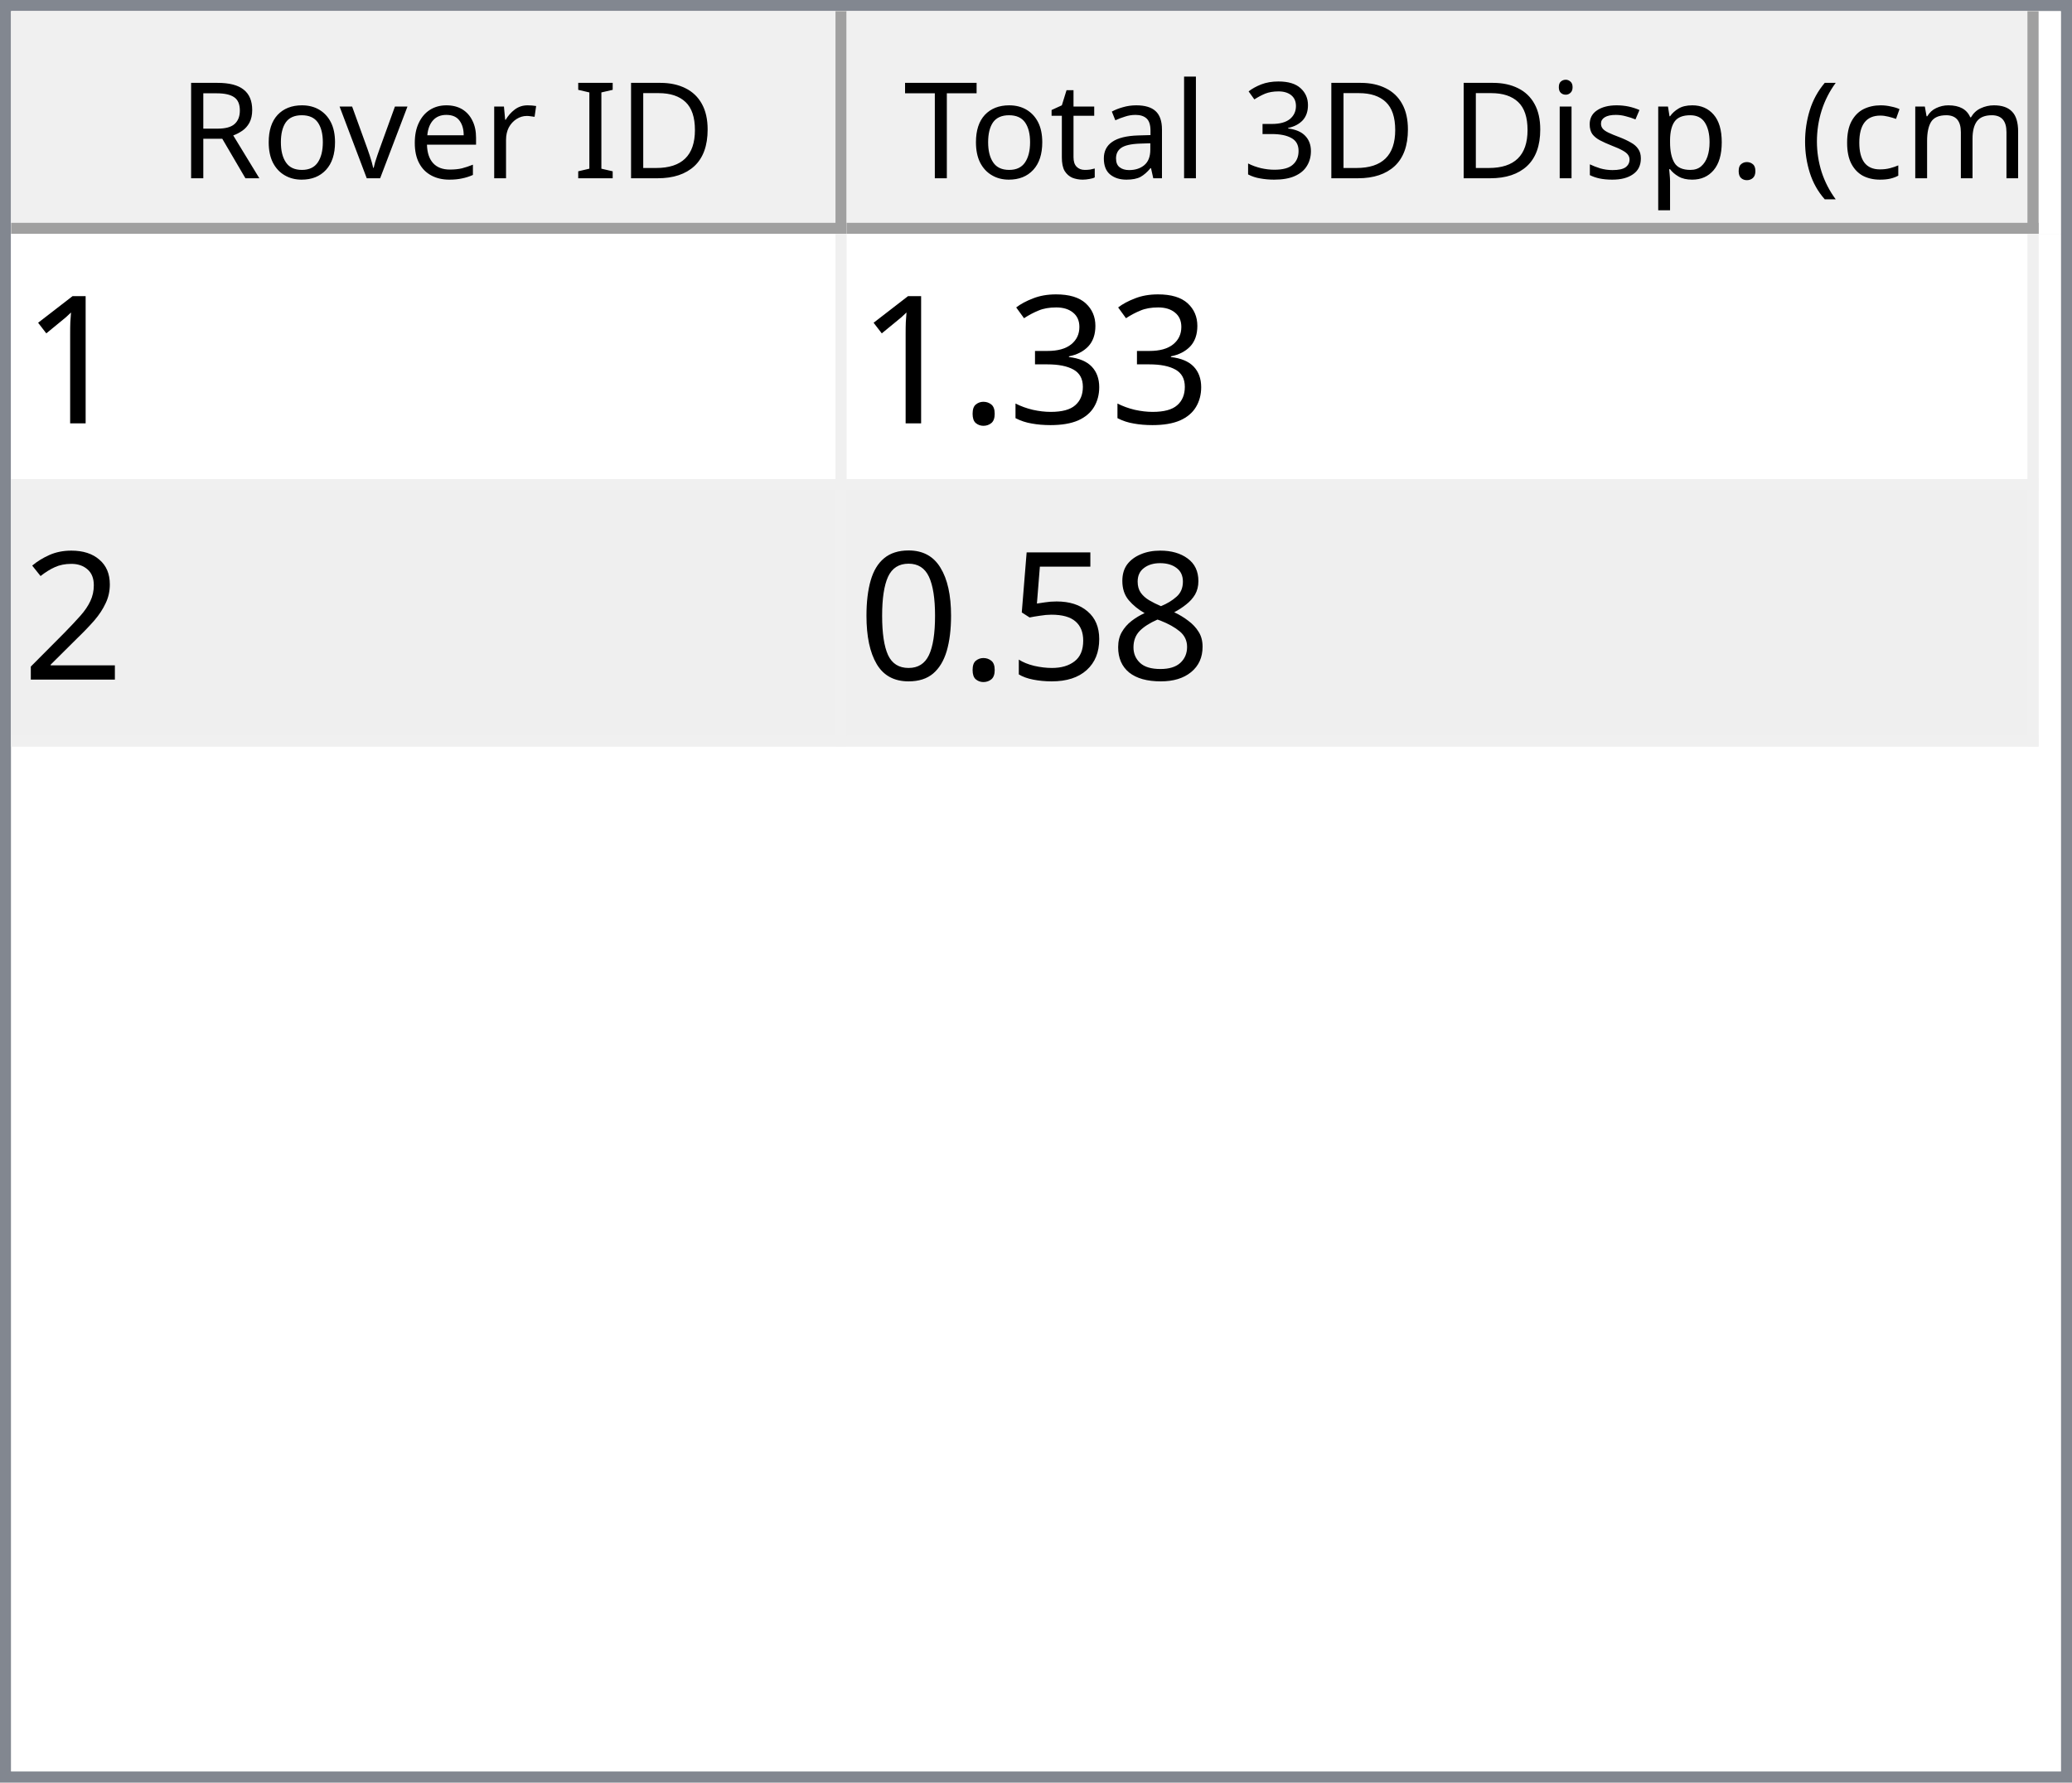
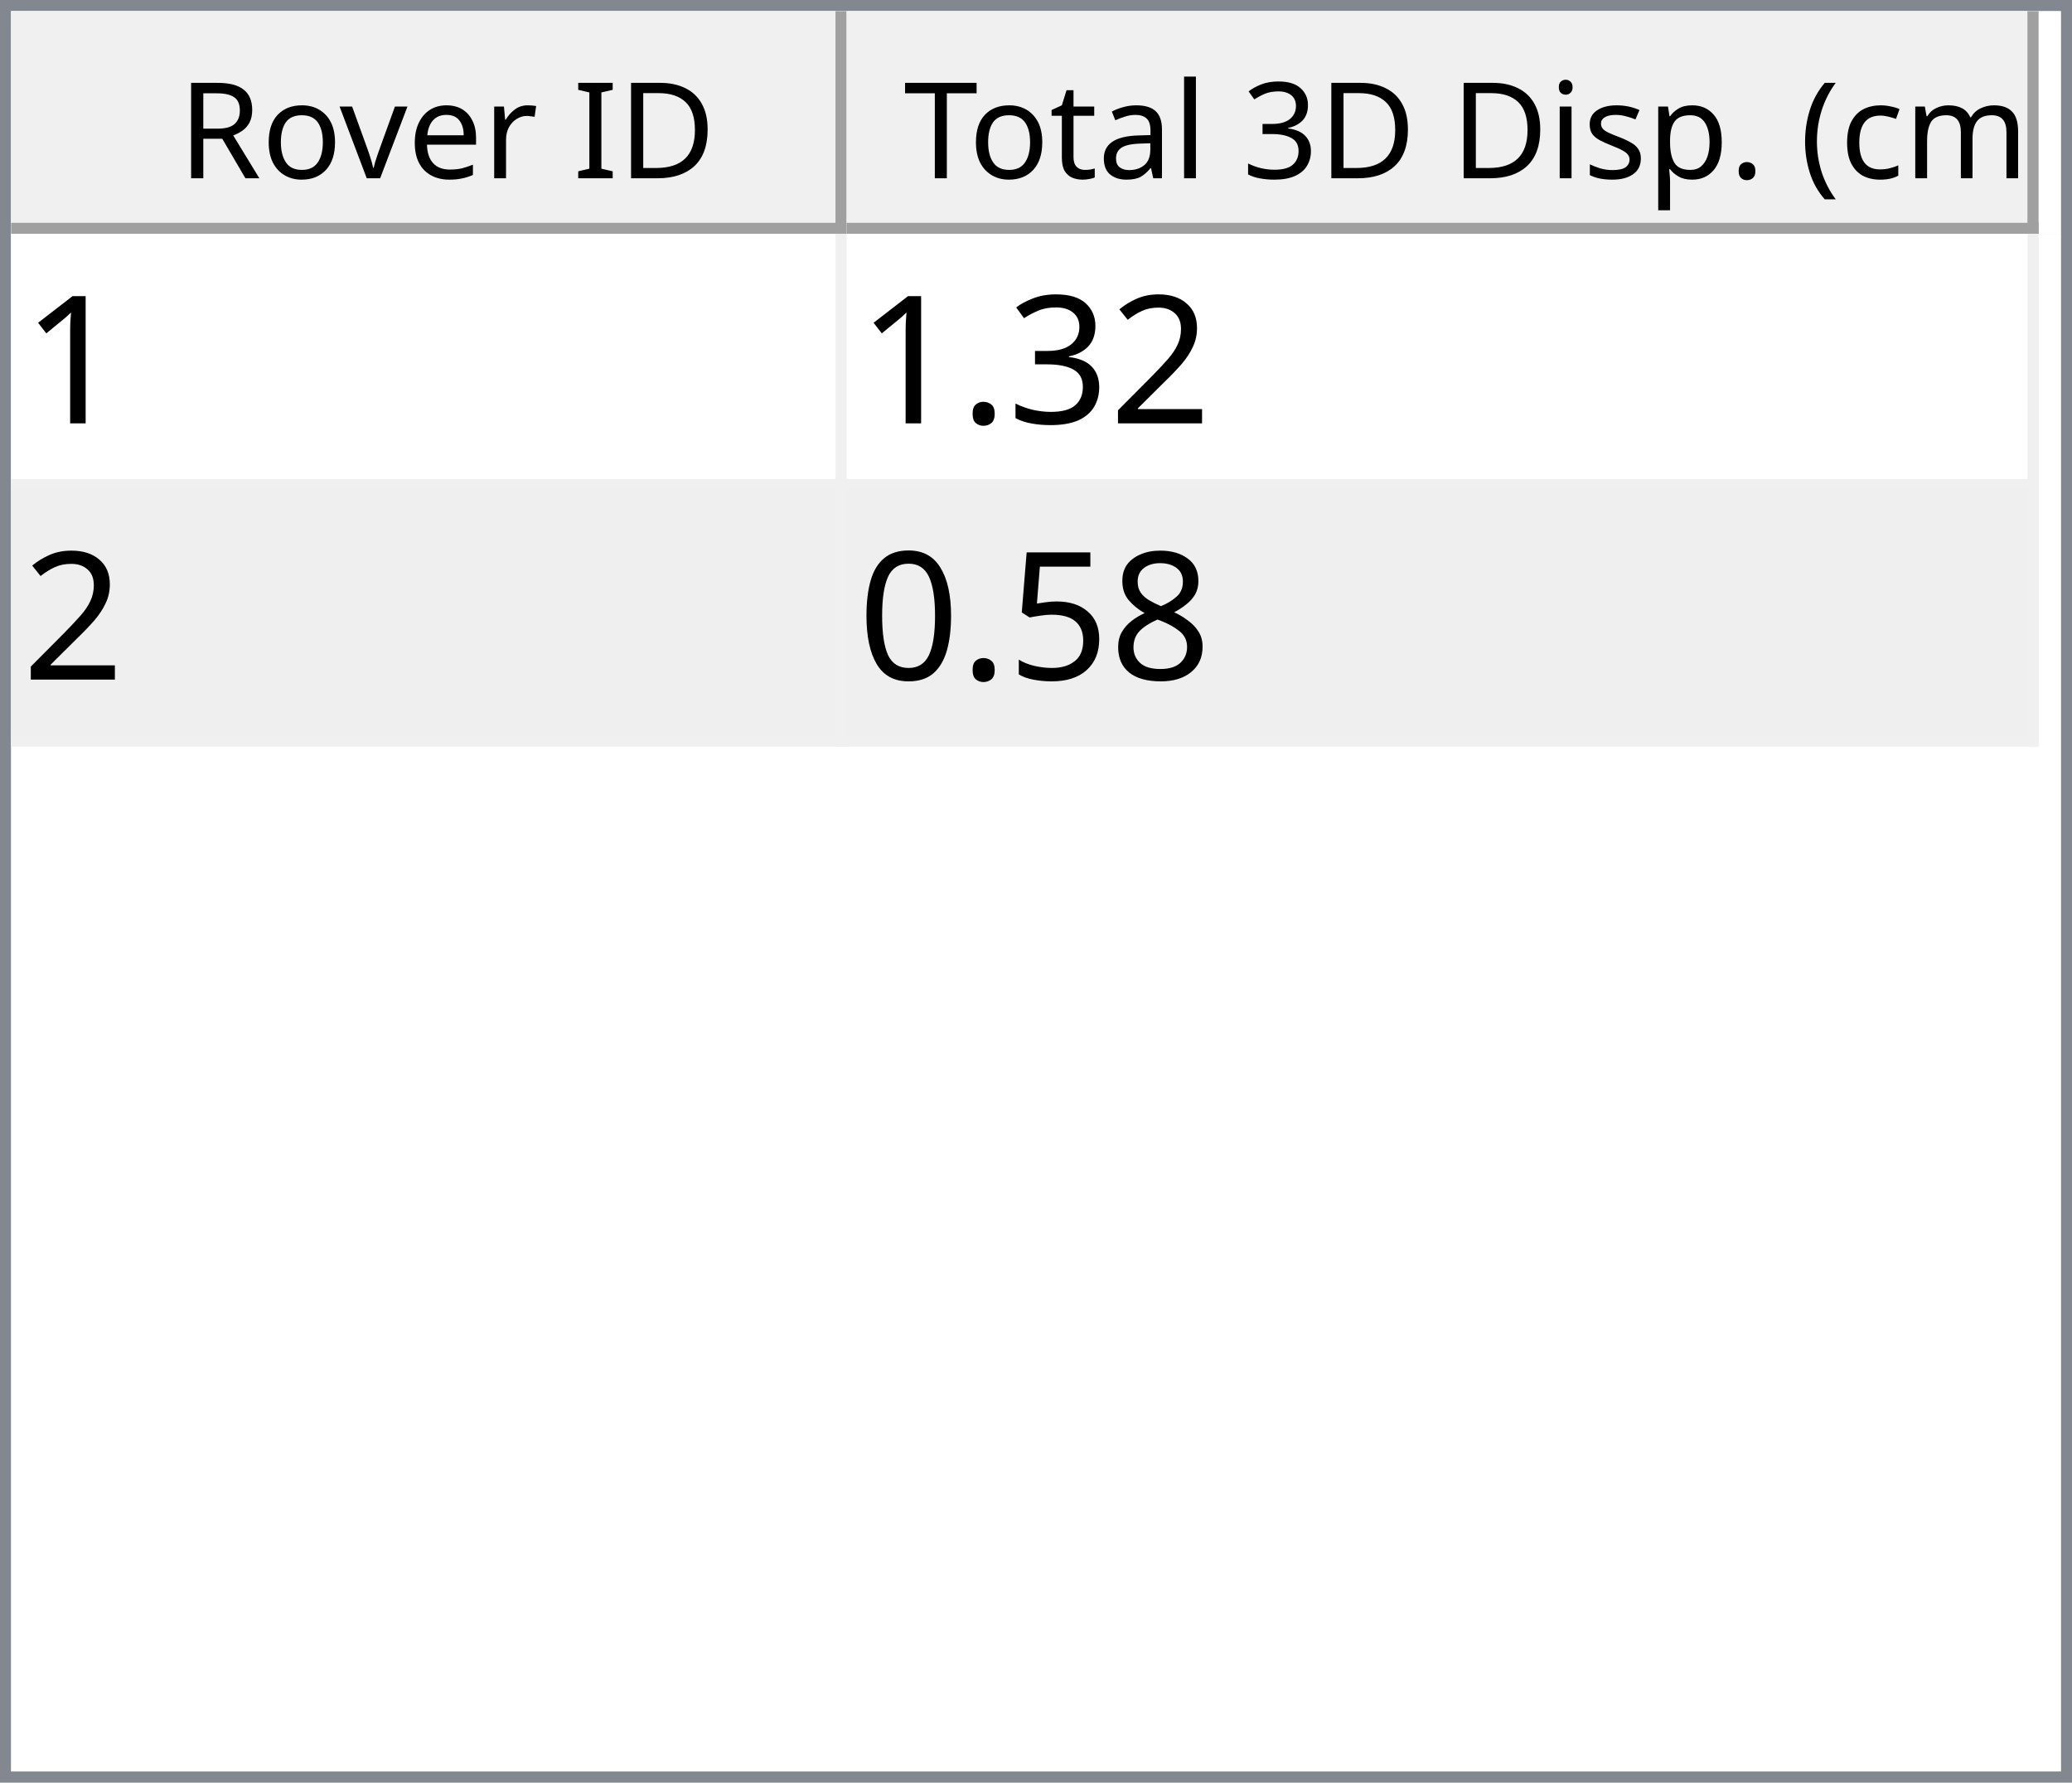
<svg xmlns="http://www.w3.org/2000/svg" style="fill-opacity:1; color-rendering:auto; color-interpolation:auto; text-rendering:auto; stroke:black; stroke-linecap:square; stroke-miterlimit:10; shape-rendering:auto; stroke-opacity:1; fill:black; stroke-dasharray:none; font-weight:normal; stroke-width:1; font-family:'Dialog'; font-style:normal; stroke-linejoin:miter; font-size:12px; stroke-dashoffset:0; image-rendering:auto;" width="186" height="160">
  <defs id="genericDefs" />
  <g>
    <defs id="defs1">
      <clipPath clipPathUnits="userSpaceOnUse" id="clipPath1">
        <path d="M0 0 L186 0 L186 160 L0 160 L0 0 Z" />
      </clipPath>
      <clipPath clipPathUnits="userSpaceOnUse" id="clipPath2">
        <path d="M0 0 L0 160 L186 160 L186 0 Z" />
      </clipPath>
      <clipPath clipPathUnits="userSpaceOnUse" id="clipPath3">
        <path d="M0 0 L0 20 L184 20 L184 0 Z" />
      </clipPath>
      <clipPath clipPathUnits="userSpaceOnUse" id="clipPath4">
        <path d="M0 0 L0 20 L75 20 L75 0 Z" />
      </clipPath>
      <clipPath clipPathUnits="userSpaceOnUse" id="clipPath5">
        <path d="M1 1 L1 19 L74 19 L74 1 Z" />
      </clipPath>
      <clipPath clipPathUnits="userSpaceOnUse" id="clipPath6">
        <path d="M0 0 L0 18 L73 18 L73 0 Z" />
      </clipPath>
      <clipPath clipPathUnits="userSpaceOnUse" id="clipPath7">
        <path d="M-0.5 -0.5 L-0.5 19.5 L74.5 19.5 L74.5 -0.5 Z" />
      </clipPath>
      <clipPath clipPathUnits="userSpaceOnUse" id="clipPath8">
        <path d="M0 0 L0 20 L107 20 L107 0 Z" />
      </clipPath>
      <clipPath clipPathUnits="userSpaceOnUse" id="clipPath9">
        <path d="M1 1 L1 19 L106 19 L106 1 Z" />
      </clipPath>
      <clipPath clipPathUnits="userSpaceOnUse" id="clipPath10">
        <path d="M0 0 L0 18 L105 18 L105 0 Z" />
      </clipPath>
      <clipPath clipPathUnits="userSpaceOnUse" id="clipPath11">
        <path d="M-0.5 -0.5 L-0.5 19.5 L106.5 19.5 L106.5 -0.5 Z" />
      </clipPath>
      <clipPath clipPathUnits="userSpaceOnUse" id="clipPath12">
        <path d="M0 0 L0 138 L184 138 L184 0 Z" />
      </clipPath>
      <clipPath clipPathUnits="userSpaceOnUse" id="clipPath13">
        <path d="M0 0 L0 46 L182 46 L182 0 Z" />
      </clipPath>
      <clipPath clipPathUnits="userSpaceOnUse" id="clipPath14">
        <path d="M-0.5 -0.5 L-0.5 45.5 L181.5 45.5 L181.5 -0.5 Z" />
      </clipPath>
      <clipPath clipPathUnits="userSpaceOnUse" id="clipPath15">
        <path d="M0 0 L0 22 L74 22 L74 0 Z" />
      </clipPath>
      <clipPath clipPathUnits="userSpaceOnUse" id="clipPath16">
        <path d="M0 0 L0 22 L106 22 L106 0 Z" />
      </clipPath>
      <font horiz-adv-x="64.551" id="font1">
        <font-face ascent="107.91" descent="25.098" units-per-em="100" style="font-style:normal; font-family:Segoe UI; font-weight:normal;" />
        <missing-glyph horiz-adv-x="64.551" d="M8.109 0 L8.109 68.266 L56.453 68.266 L56.453 0 L8.109 0 ZM15.328 7.234 L49.219 7.234 L49.219 61.031 L15.328 61.031 L15.328 7.234 Z" />
        <glyph unicode="D" horiz-adv-x="70.117" d="M9.188 0 L9.188 70.016 L28.516 70.016 Q65.531 70.016 65.531 35.891 Q65.531 19.672 55.25 9.836 Q44.969 0 27.734 0 L9.188 0 ZM17.391 62.594 L17.391 7.422 L27.828 7.422 Q41.609 7.422 49.273 14.797 Q56.938 22.172 56.938 35.688 Q56.938 62.594 28.328 62.594 L17.391 62.594 Z" />
        <glyph unicode="I" horiz-adv-x="26.611" d="M17.391 0 L9.188 0 L9.188 70.016 L17.391 70.016 L17.391 0 Z" />
        <glyph unicode=" " horiz-adv-x="27.393" d="" />
        <glyph unicode="r" horiz-adv-x="34.766" d="M34.188 41.891 Q32.078 43.5 28.125 43.5 Q23 43.5 19.555 38.672 Q16.109 33.844 16.109 25.484 L16.109 0 L8.109 0 L8.109 50 L16.109 50 L16.109 39.703 L16.312 39.703 Q18.016 44.969 21.531 47.922 Q25.047 50.875 29.391 50.875 Q32.516 50.875 34.188 50.203 L34.188 41.891 Z" />
        <glyph unicode="e" horiz-adv-x="52.295" d="M48.297 23 L12.984 23 Q13.188 14.656 17.484 10.109 Q21.781 5.562 29.297 5.562 Q37.75 5.562 44.828 11.141 L44.828 3.609 Q38.234 -1.172 27.391 -1.172 Q16.797 -1.172 10.742 5.641 Q4.688 12.453 4.688 24.812 Q4.688 36.469 11.305 43.82 Q17.922 51.172 27.734 51.172 Q37.547 51.172 42.922 44.828 Q48.297 38.484 48.297 27.203 L48.297 23 ZM40.094 29.781 Q40.047 36.719 36.75 40.578 Q33.453 44.438 27.594 44.438 Q21.922 44.438 17.969 40.383 Q14.016 36.328 13.094 29.781 L40.094 29.781 Z" />
        <glyph unicode="v" horiz-adv-x="47.9" d="M47.406 50 L27.484 0 L19.625 0 L0.688 50 L9.469 50 L22.172 13.672 Q23.578 9.672 23.922 6.688 L24.125 6.688 Q24.609 10.453 25.688 13.484 L38.969 50 L47.406 50 Z" />
        <glyph unicode="o" horiz-adv-x="58.594" d="M29 -1.172 Q17.922 -1.172 11.305 5.836 Q4.688 12.844 4.688 24.422 Q4.688 37.016 11.57 44.094 Q18.453 51.172 30.172 51.172 Q41.359 51.172 47.633 44.289 Q53.906 37.406 53.906 25.203 Q53.906 13.234 47.141 6.031 Q40.375 -1.172 29 -1.172 ZM29.594 44.438 Q21.875 44.438 17.383 39.188 Q12.891 33.938 12.891 24.703 Q12.891 15.828 17.43 10.695 Q21.969 5.562 29.594 5.562 Q37.359 5.562 41.531 10.594 Q45.703 15.625 45.703 24.906 Q45.703 34.281 41.531 39.359 Q37.359 44.438 29.594 44.438 Z" />
        <glyph unicode="R" horiz-adv-x="59.814" d="M59.375 0 L49.609 0 L37.891 19.625 Q36.281 22.359 34.766 24.289 Q33.25 26.219 31.664 27.438 Q30.078 28.656 28.25 29.219 Q26.422 29.781 24.125 29.781 L17.391 29.781 L17.391 0 L9.188 0 L9.188 70.016 L30.078 70.016 Q34.672 70.016 38.555 68.867 Q42.438 67.719 45.289 65.375 Q48.141 63.031 49.758 59.547 Q51.375 56.062 51.375 51.375 Q51.375 47.703 50.273 44.656 Q49.172 41.609 47.148 39.211 Q45.125 36.812 42.266 35.133 Q39.406 33.453 35.844 32.516 L35.844 32.328 Q37.594 31.547 38.891 30.547 Q40.188 29.547 41.359 28.18 Q42.531 26.812 43.68 25.078 Q44.828 23.344 46.234 21.047 L59.375 0 ZM17.391 62.594 L17.391 37.203 L28.516 37.203 Q31.594 37.203 34.203 38.133 Q36.812 39.062 38.719 40.797 Q40.625 42.531 41.703 45.047 Q42.781 47.562 42.781 50.688 Q42.781 56.297 39.141 59.445 Q35.5 62.594 28.609 62.594 L17.391 62.594 Z" />
        <glyph unicode=")" horiz-adv-x="30.176" d="M8.297 -15.922 L1.172 -15.922 Q16.406 2.344 16.406 26.812 Q16.406 51.469 1.078 70.016 L8.297 70.016 Q23.531 52.156 23.531 26.703 Q23.531 1.375 8.297 -15.922 Z" />
        <glyph unicode="m" horiz-adv-x="86.133" d="M79.109 0 L71.094 0 L71.094 28.719 Q71.094 37.016 68.531 40.727 Q65.969 44.438 59.906 44.438 Q54.781 44.438 51.195 39.75 Q47.609 35.062 47.609 28.516 L47.609 0 L39.594 0 L39.594 29.688 Q39.594 44.438 28.219 44.438 Q22.953 44.438 19.531 40.016 Q16.109 35.594 16.109 28.516 L16.109 0 L8.109 0 L8.109 50 L16.109 50 L16.109 42.094 L16.312 42.094 Q21.625 51.172 31.844 51.172 Q36.969 51.172 40.773 48.312 Q44.578 45.453 46 40.828 Q51.562 51.172 62.594 51.172 Q79.109 51.172 79.109 30.812 L79.109 0 Z" />
        <glyph unicode="c" horiz-adv-x="46.191" d="M42.188 2.297 Q36.422 -1.172 28.516 -1.172 Q17.828 -1.172 11.258 5.789 Q4.688 12.75 4.688 23.828 Q4.688 36.188 11.766 43.68 Q18.844 51.172 30.672 51.172 Q37.25 51.172 42.281 48.734 L42.281 40.531 Q36.719 44.438 30.375 44.438 Q22.703 44.438 17.797 38.945 Q12.891 33.453 12.891 24.516 Q12.891 15.719 17.508 10.641 Q22.125 5.562 29.891 5.562 Q36.422 5.562 42.188 9.906 L42.188 2.297 Z" />
        <glyph unicode="(" horiz-adv-x="30.176" d="M29.109 -15.922 L21.969 -15.922 Q6.844 1.375 6.844 26.703 Q6.844 52.156 21.969 70.016 L29.203 70.016 Q13.875 51.469 13.875 26.812 Q13.875 2.344 29.109 -15.922 Z" />
        <glyph unicode="." horiz-adv-x="21.68" d="M10.891 -1.078 Q8.641 -1.078 7.055 0.539 Q5.469 2.156 5.469 4.391 Q5.469 6.641 7.055 8.273 Q8.641 9.906 10.891 9.906 Q13.188 9.906 14.797 8.273 Q16.406 6.641 16.406 4.391 Q16.406 2.156 14.797 0.539 Q13.188 -1.078 10.891 -1.078 Z" />
        <glyph unicode="p" horiz-adv-x="58.789" d="M16.312 7.234 L16.109 7.234 L16.109 -23 L8.109 -23 L8.109 50 L16.109 50 L16.109 41.219 L16.312 41.219 Q22.219 51.172 33.594 51.172 Q43.266 51.172 48.688 44.461 Q54.109 37.75 54.109 26.469 Q54.109 13.922 48 6.375 Q41.891 -1.172 31.297 -1.172 Q21.578 -1.172 16.312 7.234 ZM16.109 27.391 L16.109 20.406 Q16.109 14.203 20.141 9.883 Q24.172 5.562 30.375 5.562 Q37.641 5.562 41.773 11.133 Q45.906 16.703 45.906 26.609 Q45.906 34.969 42.047 39.703 Q38.188 44.438 31.594 44.438 Q24.609 44.438 20.359 39.578 Q16.109 34.719 16.109 27.391 Z" />
        <glyph unicode="s" horiz-adv-x="42.432" d="M5.078 1.812 L5.078 10.406 Q11.625 5.562 19.484 5.562 Q30.031 5.562 30.031 12.594 Q30.031 14.594 29.125 15.992 Q28.219 17.391 26.68 18.461 Q25.141 19.531 23.07 20.383 Q21 21.234 18.609 22.172 Q15.281 23.484 12.766 24.828 Q10.25 26.172 8.57 27.859 Q6.891 29.547 6.031 31.695 Q5.172 33.844 5.172 36.719 Q5.172 40.234 6.789 42.945 Q8.406 45.656 11.086 47.484 Q13.766 49.312 17.211 50.242 Q20.656 51.172 24.312 51.172 Q30.812 51.172 35.938 48.922 L35.938 40.828 Q30.422 44.438 23.25 44.438 Q21 44.438 19.195 43.922 Q17.391 43.406 16.094 42.477 Q14.797 41.547 14.086 40.258 Q13.375 38.969 13.375 37.406 Q13.375 35.453 14.086 34.133 Q14.797 32.812 16.164 31.789 Q17.531 30.766 19.484 29.938 Q21.438 29.109 23.922 28.125 Q27.25 26.859 29.883 25.516 Q32.516 24.172 34.375 22.484 Q36.234 20.797 37.234 18.602 Q38.234 16.406 38.234 13.375 Q38.234 9.672 36.602 6.938 Q34.969 4.203 32.234 2.398 Q29.5 0.594 25.93 -0.289 Q22.359 -1.172 18.453 -1.172 Q10.75 -1.172 5.078 1.812 Z" />
        <glyph unicode="i" horiz-adv-x="24.219" d="M12.203 62.703 Q10.062 62.703 8.547 64.164 Q7.031 65.625 7.031 67.875 Q7.031 70.125 8.547 71.609 Q10.062 73.094 12.203 73.094 Q14.406 73.094 15.945 71.609 Q17.484 70.125 17.484 67.875 Q17.484 65.719 15.945 64.211 Q14.406 62.703 12.203 62.703 ZM16.109 0 L8.109 0 L8.109 50 L16.109 50 L16.109 0 Z" />
        <glyph unicode="3" horiz-adv-x="53.906" d="M46.531 19.828 Q46.531 15.094 44.75 11.211 Q42.969 7.328 39.719 4.57 Q36.469 1.812 31.93 0.297 Q27.391 -1.219 21.922 -1.219 Q11.922 -1.219 6 2.594 L6 11.188 Q13.094 5.609 22.219 5.609 Q25.875 5.609 28.828 6.539 Q31.781 7.469 33.906 9.227 Q36.031 10.984 37.18 13.477 Q38.328 15.969 38.328 19.094 Q38.328 32.812 18.797 32.812 L12.984 32.812 L12.984 39.594 L18.5 39.594 Q35.797 39.594 35.797 52.484 Q35.797 64.406 22.609 64.406 Q15.188 64.406 8.688 59.422 L8.688 67.188 Q15.375 71.188 24.609 71.188 Q29 71.188 32.57 69.969 Q36.141 68.75 38.68 66.555 Q41.219 64.359 42.609 61.281 Q44 58.203 44 54.5 Q44 40.672 30.031 36.719 L30.031 36.531 Q33.594 36.141 36.625 34.797 Q39.656 33.453 41.852 31.305 Q44.047 29.156 45.289 26.25 Q46.531 23.344 46.531 19.828 Z" />
        <glyph unicode="l" horiz-adv-x="24.219" d="M16.109 0 L8.109 0 L8.109 74.031 L16.109 74.031 L16.109 0 Z" />
        <glyph unicode="a" horiz-adv-x="50.879" d="M43.891 0 L35.891 0 L35.891 7.812 L35.688 7.812 Q30.469 -1.172 20.312 -1.172 Q12.844 -1.172 8.617 2.781 Q4.391 6.734 4.391 13.281 Q4.391 27.297 20.906 29.594 L35.891 31.688 Q35.891 44.438 25.594 44.438 Q16.547 44.438 9.281 38.281 L9.281 46.484 Q16.656 51.172 26.266 51.172 Q43.891 51.172 43.891 32.516 L43.891 0 ZM35.891 25.297 L23.828 23.641 Q18.266 22.859 15.43 20.875 Q12.594 18.891 12.594 13.875 Q12.594 10.203 15.211 7.883 Q17.828 5.562 22.172 5.562 Q28.125 5.562 32.008 9.742 Q35.891 13.922 35.891 20.312 L35.891 25.297 Z" />
        <glyph unicode="t" horiz-adv-x="33.887" d="M31.297 0.484 Q28.469 -1.078 23.828 -1.078 Q10.688 -1.078 10.688 13.578 L10.688 43.172 L2.094 43.172 L2.094 50 L10.688 50 L10.688 62.203 L18.703 64.797 L18.703 50 L31.297 50 L31.297 43.172 L18.703 43.172 L18.703 14.984 Q18.703 9.969 20.414 7.82 Q22.125 5.672 26.078 5.672 Q29.109 5.672 31.297 7.328 L31.297 0.484 Z" />
        <glyph unicode="T" horiz-adv-x="52.393" d="M50.594 62.594 L30.375 62.594 L30.375 0 L22.172 0 L22.172 62.594 L2 62.594 L2 70.016 L50.594 70.016 L50.594 62.594 Z" />
      </font>
      <font horiz-adv-x="75.0" id="font2">
        <font-face ascent="100.537" descent="21.973" units-per-em="100" style="font-style:normal; font-family:sans-serif; font-weight:normal;" />
        <missing-glyph horiz-adv-x="75.0" d="M12.5 0 L12.5 62.5 L62.5 62.5 L62.5 0 L12.5 0 ZM14.062 1.562 L60.938 1.562 L60.938 60.938 L14.062 60.938 L14.062 1.562 Z" />
        <glyph unicode="1" horiz-adv-x="55.615" d="M37.25 0 L28.469 0 L28.469 56 Q25.297 52.984 20.141 49.953 Q14.984 46.922 10.891 45.406 L10.891 53.906 Q18.266 57.375 23.781 62.305 Q29.297 67.234 31.594 71.875 L37.25 71.875 L37.25 0 Z" />
+         <glyph unicode="2" horiz-adv-x="55.615" d="M50.344 8.453 L50.344 0 L3.031 0 Q2.938 3.172 4.047 6.109 Q5.859 10.938 9.836 15.625 Q13.812 20.312 21.344 26.469 Q33.016 36.031 37.117 41.625 Q41.219 47.219 41.219 52.203 Q41.219 57.422 37.477 61.008 Q33.734 64.594 27.734 64.594 Q21.391 64.594 17.578 60.789 Q13.766 56.984 13.719 50.25 L4.688 51.172 Q5.609 61.281 11.664 66.578 Q17.719 71.875 27.938 71.875 Q38.234 71.875 44.242 66.164 Q50.25 60.453 50.25 52 Q50.25 47.703 48.492 43.555 Q46.734 39.406 42.656 34.812 Q38.578 30.219 29.109 22.219 Q21.188 15.578 18.945 13.211 Q16.703 10.844 15.234 8.453 L50.344 8.453 Z" />
        <glyph unicode="3" horiz-adv-x="55.615" d="M4.203 18.891 L12.984 20.062 Q14.5 12.594 18.141 9.297 Q21.781 6 27 6 Q33.203 6 37.477 10.297 Q41.75 14.594 41.75 20.953 Q41.75 27 37.797 30.93 Q33.844 34.859 27.734 34.859 Q25.25 34.859 21.531 33.891 L22.516 41.609 Q23.391 41.5 23.922 41.5 Q29.547 41.5 34.039 44.43 Q38.531 47.359 38.531 53.469 Q38.531 58.297 35.258 61.477 Q31.984 64.656 26.812 64.656 Q21.688 64.656 18.266 61.43 Q14.844 58.203 13.875 51.766 L5.078 53.328 Q6.688 62.156 12.398 67.016 Q18.109 71.875 26.609 71.875 Q32.469 71.875 37.398 69.359 Q42.328 66.844 44.945 62.5 Q47.562 58.156 47.562 53.266 Q47.562 48.641 45.07 44.828 Q42.578 41.016 37.703 38.766 Q44.047 37.312 47.562 32.695 Q51.078 28.078 51.078 21.141 Q51.078 11.766 44.242 5.25 Q37.406 -1.266 26.953 -1.266 Q17.531 -1.266 11.305 4.352 Q5.078 9.969 4.203 18.891 Z" />
        <glyph unicode="." horiz-adv-x="27.783" d="M9.078 0 L9.078 10.016 L19.094 10.016 L19.094 0 L9.078 0 Z" />
-         <glyph unicode="2" horiz-adv-x="55.615" d="M50.344 8.453 L50.344 0 L3.031 0 Q2.938 3.172 4.047 6.109 Q5.859 10.938 9.836 15.625 Q13.812 20.312 21.344 26.469 Q33.016 36.031 37.117 41.625 Q41.219 47.219 41.219 52.203 Q41.219 57.422 37.477 61.008 Q33.734 64.594 27.734 64.594 Q21.391 64.594 17.578 60.789 Q13.766 56.984 13.719 50.25 L4.688 51.172 Q5.609 61.281 11.664 66.578 Q17.719 71.875 27.938 71.875 Q38.234 71.875 44.242 66.164 Q50.25 60.453 50.25 52 Q50.25 47.703 48.492 43.555 Q46.734 39.406 42.656 34.812 Q38.578 30.219 29.109 22.219 Q21.188 15.578 18.945 13.211 Q16.703 10.844 15.234 8.453 L50.344 8.453 Z" />
        <glyph unicode="8" horiz-adv-x="55.615" d="M17.672 38.812 Q12.203 40.828 9.57 44.539 Q6.938 48.25 6.938 53.422 Q6.938 61.234 12.555 66.555 Q18.172 71.875 27.484 71.875 Q36.859 71.875 42.578 66.43 Q48.297 60.984 48.297 53.172 Q48.297 48.188 45.68 44.508 Q43.062 40.828 37.75 38.812 Q44.344 36.672 47.781 31.883 Q51.219 27.094 51.219 20.453 Q51.219 11.281 44.727 5.031 Q38.234 -1.219 27.641 -1.219 Q17.047 -1.219 10.547 5.055 Q4.047 11.328 4.047 20.703 Q4.047 27.688 7.594 32.398 Q11.141 37.109 17.672 38.812 ZM15.922 53.719 Q15.922 48.641 19.195 45.414 Q22.469 42.188 27.688 42.188 Q32.766 42.188 36.016 45.383 Q39.266 48.578 39.266 53.219 Q39.266 58.062 35.914 61.359 Q32.562 64.656 27.594 64.656 Q22.562 64.656 19.242 61.43 Q15.922 58.203 15.922 53.719 ZM13.094 20.656 Q13.094 16.891 14.875 13.375 Q16.656 9.859 20.172 7.93 Q23.688 6 27.734 6 Q34.031 6 38.133 10.055 Q42.234 14.109 42.234 20.359 Q42.234 26.703 38.016 30.859 Q33.797 35.016 27.438 35.016 Q21.234 35.016 17.164 30.914 Q13.094 26.812 13.094 20.656 Z" />
        <glyph unicode="5" horiz-adv-x="55.615" d="M4.156 18.75 L13.375 19.531 Q14.406 12.797 18.141 9.398 Q21.875 6 27.156 6 Q33.5 6 37.891 10.789 Q42.281 15.578 42.281 23.484 Q42.281 31 38.062 35.352 Q33.844 39.703 27 39.703 Q22.75 39.703 19.336 37.773 Q15.922 35.844 13.969 32.766 L5.719 33.844 L12.641 70.609 L48.25 70.609 L48.25 62.203 L19.672 62.203 L15.828 42.969 Q22.266 47.469 29.344 47.469 Q38.719 47.469 45.164 40.969 Q51.609 34.469 51.609 24.266 Q51.609 14.547 45.953 7.469 Q39.062 -1.219 27.156 -1.219 Q17.391 -1.219 11.211 4.25 Q5.031 9.719 4.156 18.75 Z" />
        <glyph unicode="0" horiz-adv-x="55.615" d="M4.156 35.297 Q4.156 48 6.766 55.742 Q9.375 63.484 14.523 67.68 Q19.672 71.875 27.484 71.875 Q33.25 71.875 37.594 69.555 Q41.938 67.234 44.773 62.867 Q47.609 58.5 49.219 52.227 Q50.828 45.953 50.828 35.297 Q50.828 22.703 48.242 14.969 Q45.656 7.234 40.508 3.008 Q35.359 -1.219 27.484 -1.219 Q17.141 -1.219 11.234 6.203 Q4.156 15.141 4.156 35.297 ZM13.188 35.297 Q13.188 17.672 17.312 11.836 Q21.438 6 27.484 6 Q33.547 6 37.672 11.859 Q41.797 17.719 41.797 35.297 Q41.797 52.984 37.672 58.789 Q33.547 64.594 27.391 64.594 Q21.344 64.594 17.719 59.469 Q13.188 52.938 13.188 35.297 Z" />
      </font>
    </defs>
    <g style="fill:white; stroke:white;">
      <rect x="0" y="0" width="186" style="clip-path:url(#clipPath1); stroke:none;" height="160" />
    </g>
    <g style="fill:white; text-rendering:optimizeSpeed; color-rendering:optimizeSpeed; image-rendering:optimizeSpeed; shape-rendering:crispEdges; stroke:white; color-interpolation:sRGB;">
      <rect x="0" width="186" height="160" y="0" style="stroke:none;" />
      <path style="stroke:none;" d="M0 160 L186 160 L186 0 L0 0 Z" />
    </g>
    <g style="fill:rgb(240,240,240); font-family:'Segoe UI'; stroke:rgb(240,240,240);">
      <rect x="0" y="0" width="186" style="clip-path:url(#clipPath2); stroke:none;" height="160" />
    </g>
    <g style="fill:rgb(130,135,144); font-family:'Segoe UI'; stroke:rgb(130,135,144);">
      <path d="M0 0 L186 0 L186 160 L0 160 L0 0 ZM1 1 L185 1 L185 159 L1 159 L1 1 Z" style="fill-rule:evenodd; clip-path:url(#clipPath2); stroke:none;" />
    </g>
    <g style="fill:white; font-family:'Segoe UI'; stroke:white;" transform="translate(1,1)">
      <rect x="0" y="0" width="184" style="clip-path:url(#clipPath3); stroke:none;" height="20" />
    </g>
    <g style="fill:rgb(240,240,240); font-family:'Segoe UI'; stroke:rgb(240,240,240);" transform="translate(1,1)">
      <rect x="0" y="0" width="75" style="clip-path:url(#clipPath4); stroke:none;" height="20" />
    </g>
    <g style="font-family:'Segoe UI';" transform="translate(2,2)">
      <text x="14" xml:space="preserve" y="14" style="clip-path:url(#clipPath6); stroke:none;">Rover ID</text>
    </g>
    <g style="fill:rgb(160,160,160); font-family:'Segoe UI'; stroke:rgb(160,160,160); stroke-linejoin:bevel;" transform="translate(1.5,1.5)">
      <line x1="74" x2="74" y1="0" style="fill:none; clip-path:url(#clipPath7);" y2="19" />
    </g>
    <g style="fill:rgb(160,160,160); font-family:'Segoe UI'; stroke:rgb(160,160,160); stroke-linejoin:bevel;" transform="matrix(1,0,0,1,1,1) translate(0.5,0.5)">
      <line x1="0" x2="74" y1="19" style="fill:none; clip-path:url(#clipPath7);" y2="19" />
    </g>
    <g style="fill:rgb(240,240,240); font-family:'Segoe UI'; stroke:rgb(240,240,240);" transform="translate(76,1)">
      <rect x="0" y="0" width="107" style="clip-path:url(#clipPath8); stroke:none;" height="20" />
    </g>
    <g style="font-family:'Segoe UI';" transform="translate(77,2)">
      <text x="1" xml:space="preserve" y="14" style="clip-path:url(#clipPath10); stroke:none;"> Total 3D Disp. (cm)</text>
    </g>
    <g style="fill:rgb(160,160,160); font-family:'Segoe UI'; stroke:rgb(160,160,160); stroke-linejoin:bevel;" transform="translate(76.5,1.5)">
      <line x1="106" x2="106" y1="0" style="fill:none; clip-path:url(#clipPath11);" y2="19" />
    </g>
    <g style="fill:rgb(160,160,160); font-family:'Segoe UI'; stroke:rgb(160,160,160); stroke-linejoin:bevel;" transform="matrix(1,0,0,1,76,1) translate(0.5,0.5)">
      <line x1="0" x2="106" y1="19" style="fill:none; clip-path:url(#clipPath11);" y2="19" />
    </g>
    <g style="fill:white; font-family:'Segoe UI'; stroke:white;" transform="translate(1,21)">
      <rect x="0" y="0" width="184" style="clip-path:url(#clipPath12); stroke:none;" height="138" />
    </g>
    <g style="fill:rgb(240,240,240); font-size:16px; font-family:sans-serif; stroke:rgb(240,240,240);" transform="translate(1,21)">
      <rect x="0" y="0" width="182" style="clip-path:url(#clipPath13); stroke:none;" height="46" />
      <line transform="translate(0.5,0.5)" x1="0" x2="181" y1="22" style="clip-path:url(#clipPath14); fill:none; stroke-linejoin:bevel;" y2="22" />
    </g>
    <g transform="matrix(1,0,0,1,1,21) translate(0.5,0.5)" style="fill:rgb(240,240,240); font-size:16px; font-family:sans-serif; stroke:rgb(240,240,240); stroke-linejoin:bevel;">
      <line x1="0" x2="181" y1="45" style="fill:none; clip-path:url(#clipPath14);" y2="45" />
    </g>
    <g transform="matrix(1,0,0,1,1,21) translate(0.5,0.5)" style="fill:rgb(240,240,240); font-size:16px; font-family:sans-serif; stroke:rgb(240,240,240); stroke-linejoin:bevel;">
      <line x1="74" x2="74" y1="0" style="fill:none; clip-path:url(#clipPath14);" y2="45" />
    </g>
    <g transform="matrix(1,0,0,1,1,21) translate(0.5,0.5)" style="fill:rgb(240,240,240); font-size:16px; font-family:sans-serif; stroke:rgb(240,240,240); stroke-linejoin:bevel;">
      <line x1="181" x2="181" y1="0" style="fill:none; clip-path:url(#clipPath14);" y2="45" />
    </g>
    <g style="fill:white; font-size:16px; font-family:sans-serif; stroke:white;" transform="matrix(1,0,0,1,1,21)">
      <rect x="0" y="0" width="74" style="clip-path:url(#clipPath15); stroke:none;" height="22" />
      <text x="1" y="17" style="fill:black; clip-path:url(#clipPath15); stroke:none;" xml:space="preserve">1</text>
    </g>
    <g style="fill:white; font-size:16px; font-family:sans-serif; stroke:white;" transform="matrix(1,0,0,1,1,21) translate(75,0)">
      <rect x="0" y="0" width="106" style="clip-path:url(#clipPath16); stroke:none;" height="22" />
-       <text x="1" y="17" style="fill:black; clip-path:url(#clipPath16); stroke:none;" xml:space="preserve">1.33</text>
+       <text x="1" y="17" style="fill:black; clip-path:url(#clipPath16); stroke:none;" xml:space="preserve">1.32</text>
    </g>
    <g style="fill:rgb(239,239,239); font-size:16px; font-family:sans-serif; stroke:rgb(239,239,239);" transform="matrix(1,0,0,1,1,21) translate(0,23)">
      <rect x="0" y="0" width="74" style="clip-path:url(#clipPath15); stroke:none;" height="22" />
      <text x="1" y="17" style="fill:black; clip-path:url(#clipPath15); stroke:none;" xml:space="preserve">2</text>
    </g>
    <g style="fill:rgb(239,239,239); font-size:16px; font-family:sans-serif; stroke:rgb(239,239,239);" transform="matrix(1,0,0,1,1,21) translate(75,23)">
      <rect x="0" y="0" width="106" style="clip-path:url(#clipPath16); stroke:none;" height="22" />
      <text x="1" y="17" style="fill:black; clip-path:url(#clipPath16); stroke:none;" xml:space="preserve">0.58</text>
    </g>
  </g>
</svg>
